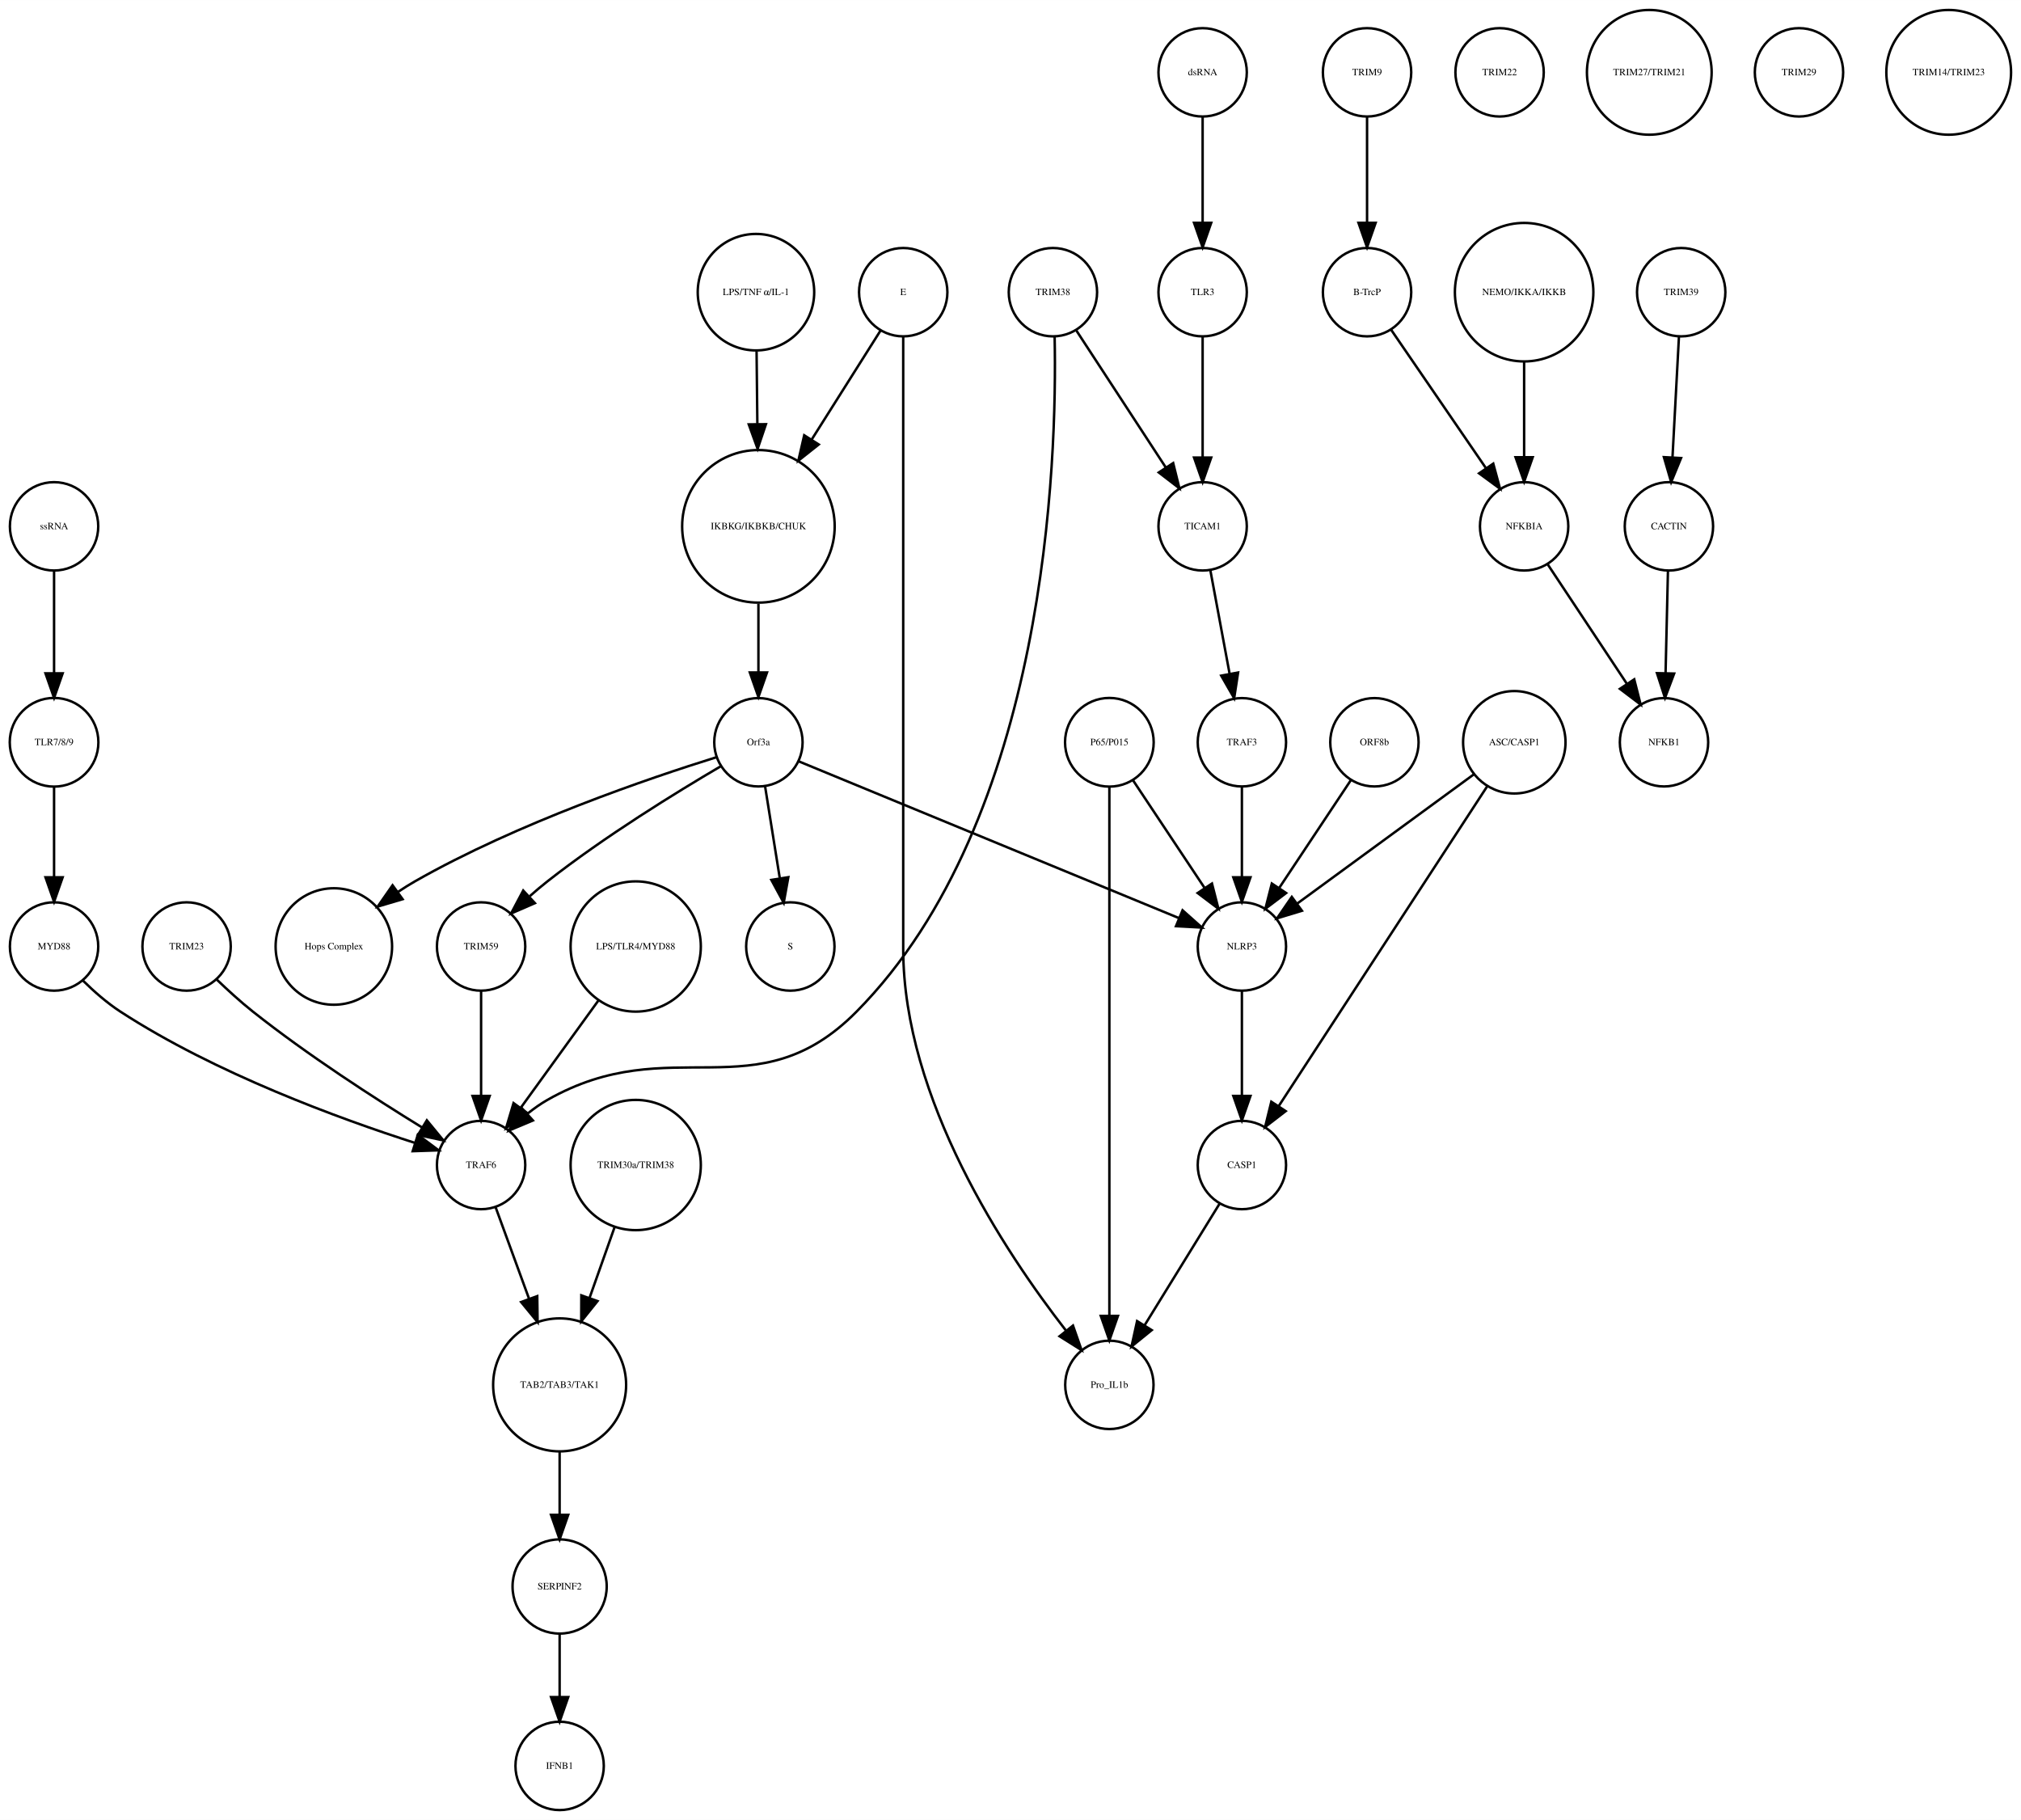
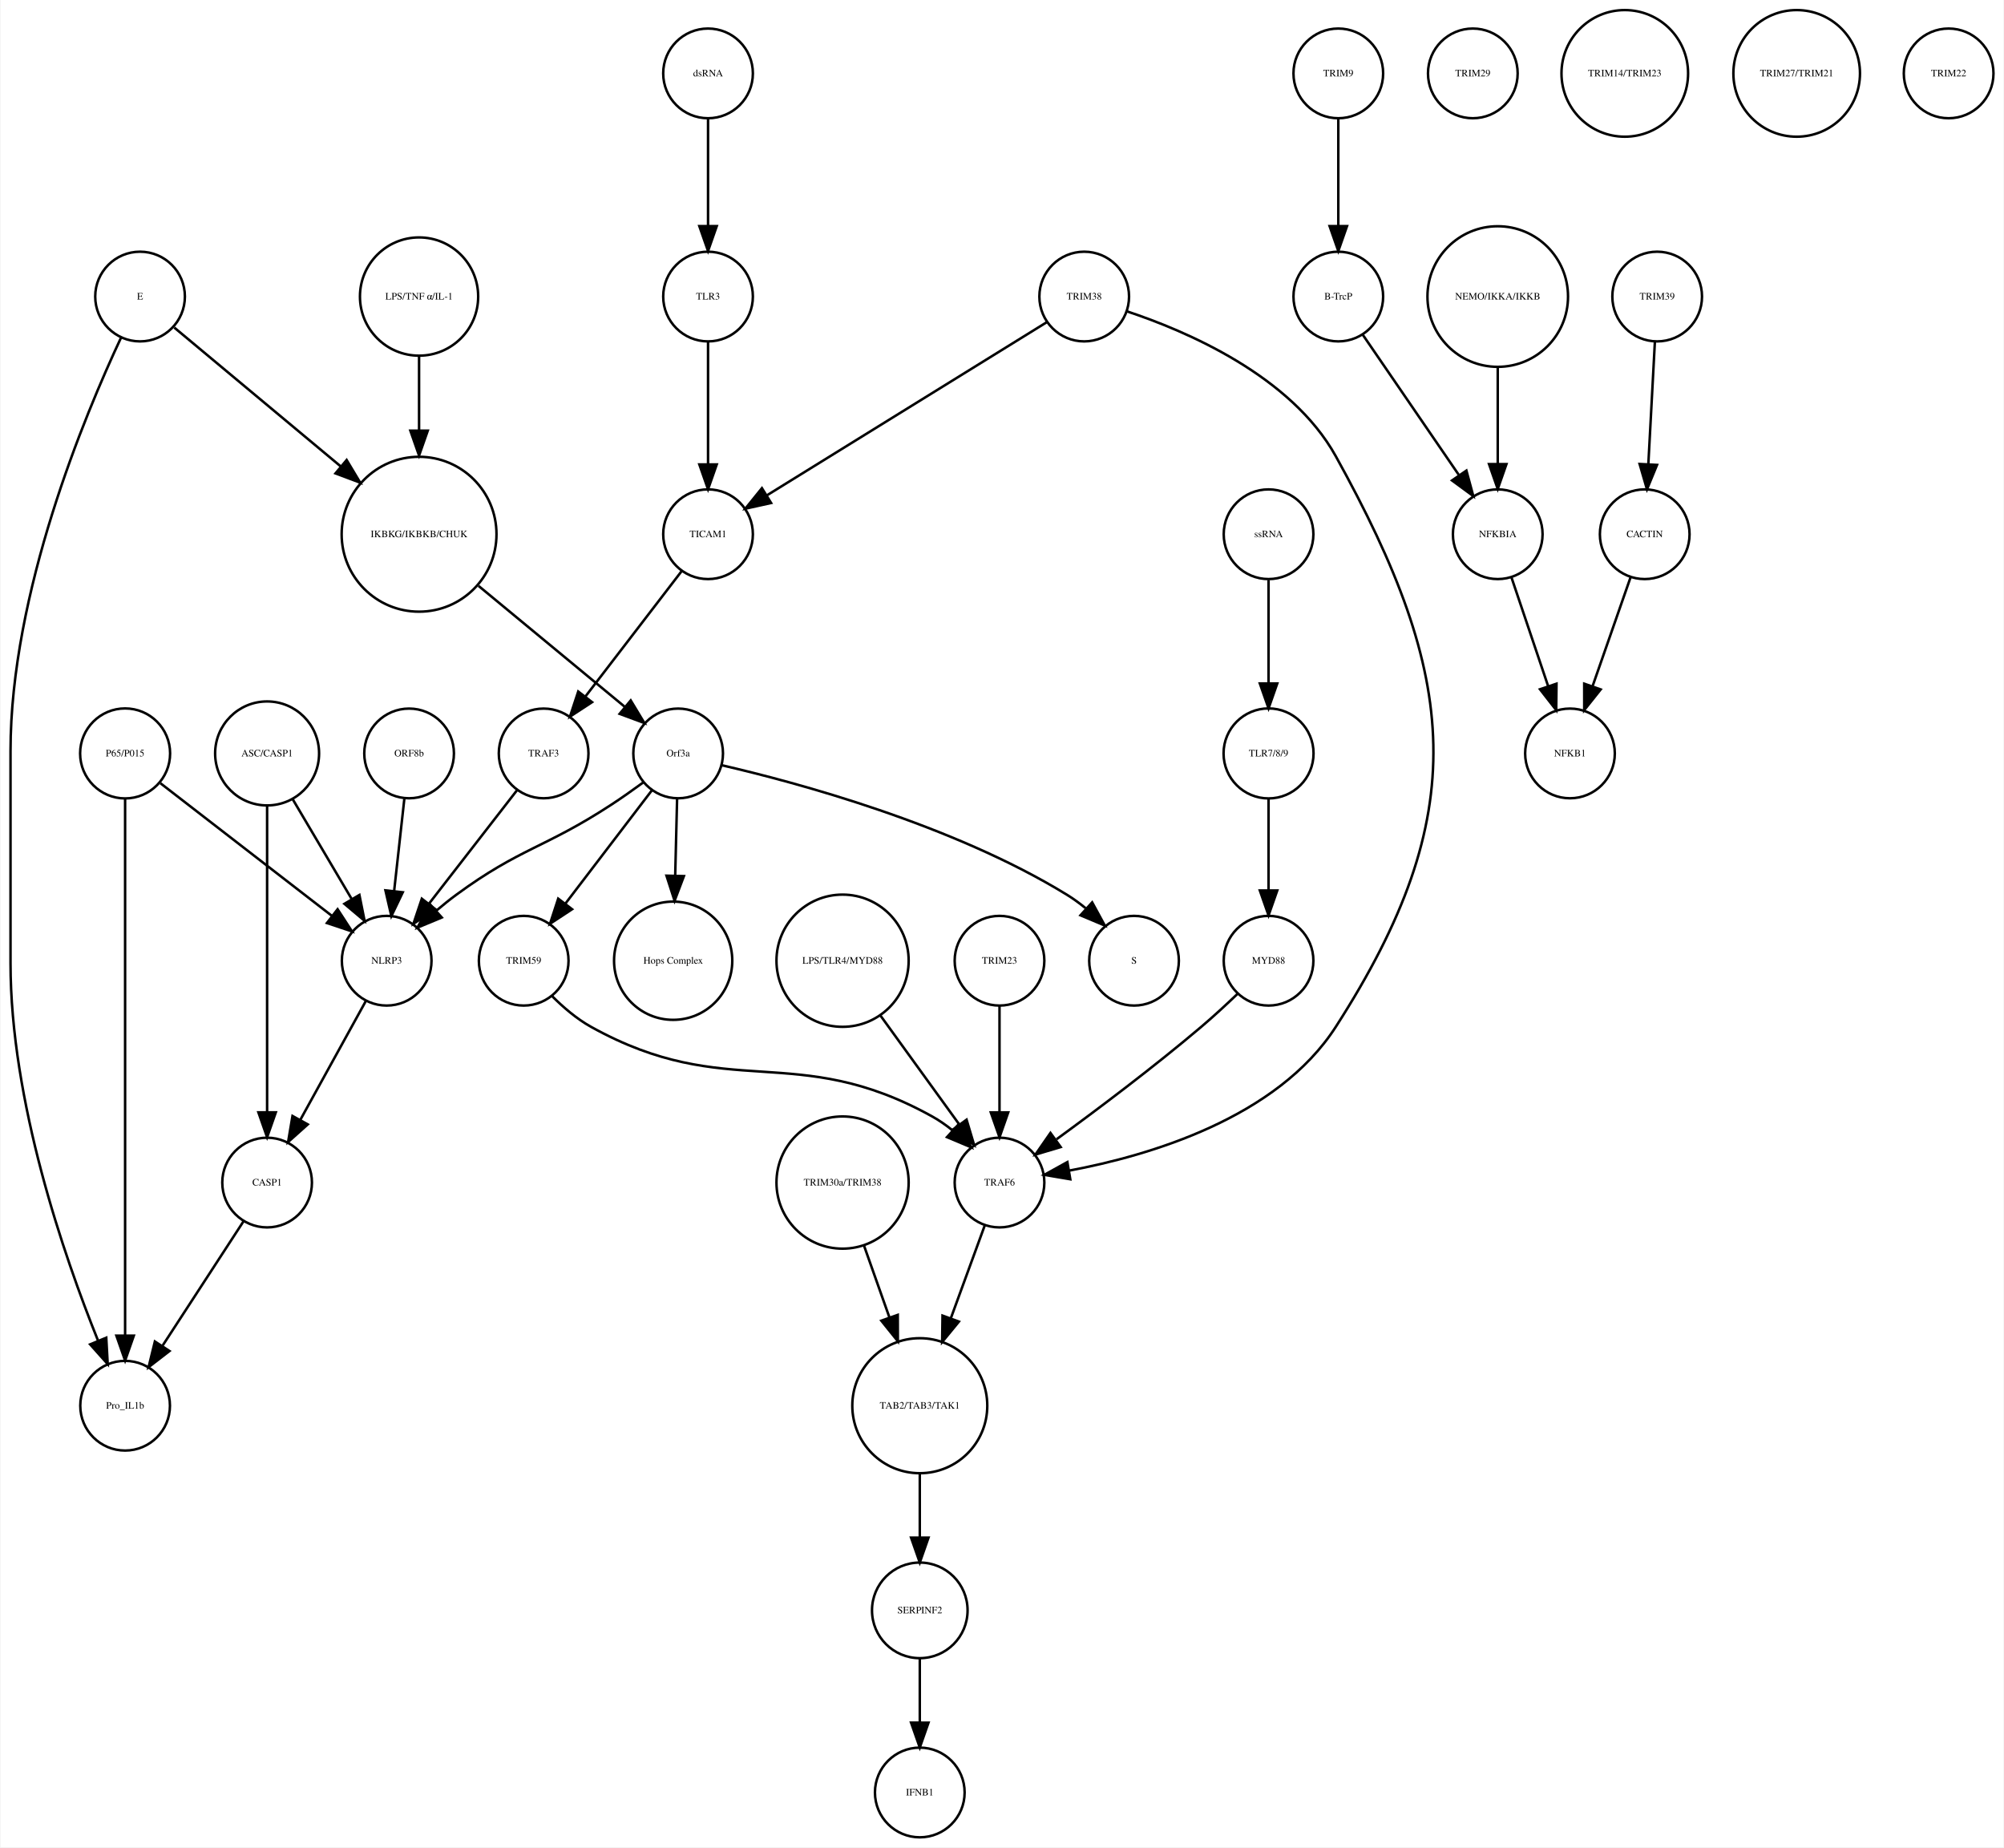
- <svg xmlns="http://www.w3.org/2000/svg" width="823pt" height="741pt" viewBox="0.00 0.00 823.49 741.41">
+ <svg xmlns="http://www.w3.org/2000/svg" width="804pt" height="741pt" viewBox="0.00 0.00 804.00 741.41">
  <g id="graph0" class="graph" transform="scale(1 1) rotate(0) translate(4 737.415)">
-     <polygon fill="white" stroke="none" points="-4,4 -4,-737.415 819.487,-737.415 819.487,4 -4,4" />
+     <polygon fill="white" stroke="none" points="-4,4 -4,-737.415 800,-737.415 800,4 -4,4" />
    <g id="node1" class="node">
-       <ellipse fill="none" stroke="black" cx="305.031" cy="-522.999" rx="31.08" ry="31.08" />
-       <text text-anchor="middle" x="305.031" y="-521.799" font-family="Times,serif" font-size="4.00">IKBKG/IKBKB/CHUK</text>
+       <ellipse fill="none" stroke="black" cx="164" cy="-522.999" rx="31.08" ry="31.08" />
+       <text text-anchor="middle" x="164" y="-521.799" font-family="Times,serif" font-size="4.00">IKBKG/IKBKB/CHUK</text>
    </g>
    <g id="node2" class="node">
-       <ellipse fill="none" stroke="black" cx="305.031" cy="-435.026" rx="18" ry="18" />
-       <text text-anchor="middle" x="305.031" y="-433.826" font-family="Times,serif" font-size="4.00">Orf3a</text>
+       <ellipse fill="none" stroke="black" cx="268" cy="-435.026" rx="18" ry="18" />
+       <text text-anchor="middle" x="268" y="-433.826" font-family="Times,serif" font-size="4.00">Orf3a</text>
    </g>
    <g id="edge1" class="edge">
-       <path fill="none" stroke="black" d="M305.031,-491.446C305.031,-482.388 305.031,-472.523 305.031,-463.661" />
-       <polygon fill="black" stroke="black" points="308.531,-463.469 305.031,-453.469 301.531,-463.469 308.531,-463.469" />
+       <path fill="none" stroke="black" d="M187.86,-502.275C205.588,-487.62 229.561,-467.802 246.658,-453.669" />
+       <polygon fill="black" stroke="black" points="248.963,-456.304 254.441,-447.235 244.503,-450.909 248.963,-456.304" />
    </g>
    <g id="node3" class="node">
-       <ellipse fill="none" stroke="black" cx="318.031" cy="-351.827" rx="18" ry="18" />
-       <text text-anchor="middle" x="318.031" y="-350.627" font-family="Times,serif" font-size="4.00">S</text>
+       <ellipse fill="none" stroke="black" cx="451" cy="-351.827" rx="18" ry="18" />
+       <text text-anchor="middle" x="451" y="-350.627" font-family="Times,serif" font-size="4.00">S</text>
    </g>
    <g id="edge2" class="edge">
-       <path fill="none" stroke="black" d="M307.725,-417.202C309.45,-406.423 311.729,-392.193 313.704,-379.853" />
-       <polygon fill="black" stroke="black" points="317.216,-380.058 315.341,-369.63 310.304,-378.951 317.216,-380.058" />
+       <path fill="none" stroke="black" d="M285.417,-430.309C315.383,-423.386 377.91,-406.602 424,-378.343 426.577,-376.763 429.116,-374.906 431.544,-372.927" />
+       <polygon fill="black" stroke="black" points="434.193,-375.25 439.266,-365.949 429.5,-370.057 434.193,-375.25" />
    </g>
    <g id="node9" class="node">
-       <ellipse fill="none" stroke="black" cx="132.031" cy="-351.827" rx="23.73" ry="23.73" />
-       <text text-anchor="middle" x="132.031" y="-350.627" font-family="Times,serif" font-size="4.00">Hops Complex</text>
+       <ellipse fill="none" stroke="black" cx="266" cy="-351.827" rx="23.73" ry="23.73" />
+       <text text-anchor="middle" x="266" y="-350.627" font-family="Times,serif" font-size="4.00">Hops Complex</text>
    </g>
    <g id="edge3" class="edge">
-       <path fill="none" stroke="black" d="M287.959,-428.949C260.872,-420.523 206.838,-402.19 165.031,-378.343 162.774,-377.056 160.502,-375.629 158.263,-374.125" />
-       <polygon fill="black" stroke="black" points="160.052,-371.1 149.894,-368.089 155.957,-376.777 160.052,-371.1" />
+       <path fill="none" stroke="black" d="M267.576,-416.806C267.356,-407.868 267.079,-396.636 266.819,-386.088" />
+       <polygon fill="black" stroke="black" points="270.313,-385.789 266.568,-375.878 263.315,-385.961 270.313,-385.789" />
+     </g>
+     <g id="node25" class="node">
+       <ellipse fill="none" stroke="black" cx="151" cy="-351.827" rx="18" ry="18" />
+       <text text-anchor="middle" x="151" y="-350.627" font-family="Times,serif" font-size="4.00">NLRP3</text>
+     </g>
+     <g id="edge4" class="edge">
+       <path fill="none" stroke="black" d="M253.902,-423.325C249.802,-420.33 245.276,-417.132 241,-414.343 214.312,-396.935 204.699,-397.181 179,-378.343 176.295,-376.36 173.556,-374.155 170.905,-371.894" />
+       <polygon fill="black" stroke="black" points="173.118,-369.177 163.333,-365.113 168.448,-374.392 173.118,-369.177" />
+     </g>
+     <g id="node32" class="node">
+       <ellipse fill="none" stroke="black" cx="206" cy="-351.827" rx="18" ry="18" />
+       <text text-anchor="middle" x="206" y="-350.627" font-family="Times,serif" font-size="4.00">TRIM59</text>
+     </g>
+     <g id="edge5" class="edge">
+       <path fill="none" stroke="black" d="M257.483,-420.252C247.952,-407.77 233.746,-389.165 222.67,-374.659" />
+       <polygon fill="black" stroke="black" points="225.42,-372.493 216.569,-366.669 219.856,-376.741 225.42,-372.493" />
+     </g>
+     <g id="node4" class="node">
+       <ellipse fill="none" stroke="black" cx="533" cy="-707.959" rx="18" ry="18" />
+       <text text-anchor="middle" x="533" y="-706.759" font-family="Times,serif" font-size="4.00">TRIM9</text>
+     </g>
+     <g id="node5" class="node">
+       <ellipse fill="none" stroke="black" cx="533" cy="-618.396" rx="18" ry="18" />
+       <text text-anchor="middle" x="533" y="-617.196" font-family="Times,serif" font-size="4.00">B-TrcP</text>
+     </g>
+     <g id="edge6" class="edge">
+       <path fill="none" stroke="black" d="M533,-689.659C533,-677.426 533,-660.775 533,-646.753" />
+       <polygon fill="black" stroke="black" points="536.5,-646.659 533,-636.659 529.5,-646.659 536.5,-646.659" />
+     </g>
+     <g id="node33" class="node">
+       <ellipse fill="none" stroke="black" cx="597" cy="-522.999" rx="18" ry="18" />
+       <text text-anchor="middle" x="597" y="-521.799" font-family="Times,serif" font-size="4.00">NFKBIA</text>
+     </g>
+     <g id="edge7" class="edge">
+       <path fill="none" stroke="black" d="M542.72,-603.211C552.964,-588.262 569.254,-564.489 581.319,-546.883" />
+       <polygon fill="black" stroke="black" points="584.423,-548.545 587.188,-538.317 578.648,-544.588 584.423,-548.545" />
+     </g>
+     <g id="node6" class="node">
+       <ellipse fill="none" stroke="black" cx="661" cy="-618.396" rx="18" ry="18" />
+       <text text-anchor="middle" x="661" y="-617.196" font-family="Times,serif" font-size="4.00">TRIM39</text>
+     </g>
+     <g id="node7" class="node">
+       <ellipse fill="none" stroke="black" cx="656" cy="-522.999" rx="18" ry="18" />
+       <text text-anchor="middle" x="656" y="-521.799" font-family="Times,serif" font-size="4.00">CACTIN</text>
+     </g>
+     <g id="edge8" class="edge">
+       <path fill="none" stroke="black" d="M660.083,-600.265C659.35,-586.573 658.308,-567.12 657.461,-551.288" />
+       <polygon fill="black" stroke="black" points="660.941,-550.819 656.911,-541.021 653.951,-551.193 660.941,-550.819" />
+     </g>
+     <g id="node8" class="node">
+       <ellipse fill="none" stroke="black" cx="626" cy="-435.026" rx="18" ry="18" />
+       <text text-anchor="middle" x="626" y="-433.826" font-family="Times,serif" font-size="4.00">NFKB1</text>
+     </g>
+     <g id="edge9" class="edge">
+       <path fill="none" stroke="black" d="M650.357,-505.828C646.069,-493.538 640.081,-476.378 635.115,-462.149" />
+       <polygon fill="black" stroke="black" points="638.319,-460.705 631.719,-452.417 631.71,-463.012 638.319,-460.705" />
+     </g>
+     <g id="node10" class="node">
+       <ellipse fill="none" stroke="black" cx="365" cy="-18" rx="18" ry="18" />
+       <text text-anchor="middle" x="365" y="-16.8" font-family="Times,serif" font-size="4.00">IFNB1</text>
+     </g>
+     <g id="node11" class="node">
+       <ellipse fill="none" stroke="black" cx="505" cy="-522.999" rx="18" ry="18" />
+       <text text-anchor="middle" x="505" y="-521.799" font-family="Times,serif" font-size="4.00">ssRNA</text>
+     </g>
+     <g id="node34" class="node">
+       <ellipse fill="none" stroke="black" cx="505" cy="-435.026" rx="18.062" ry="18.062" />
+       <text text-anchor="middle" x="505" y="-433.826" font-family="Times,serif" font-size="4.00">TLR7/8/9</text>
+     </g>
+     <g id="edge10" class="edge">
+       <path fill="none" stroke="black" d="M505,-504.601C505,-492.754 505,-476.83 505,-463.309" />
+       <polygon fill="black" stroke="black" points="508.5,-463.105 505,-453.105 501.5,-463.105 508.5,-463.105" />
+     </g>
+     <g id="node12" class="node">
+       <ellipse fill="none" stroke="black" cx="52" cy="-618.396" rx="18" ry="18" />
+       <text text-anchor="middle" x="52" y="-617.196" font-family="Times,serif" font-size="4.00">E</text>
+     </g>
+     <g id="edge11" class="edge">
+       <path fill="none" stroke="black" d="M65.733,-605.943C82.277,-592.148 110.586,-568.54 132.583,-550.198" />
+       <polygon fill="black" stroke="black" points="134.929,-552.798 140.367,-543.706 130.446,-547.422 134.929,-552.798" />
+     </g>
+     <g id="node17" class="node">
+       <ellipse fill="none" stroke="black" cx="46" cy="-173.231" rx="18" ry="18" />
+       <text text-anchor="middle" x="46" y="-172.031" font-family="Times,serif" font-size="4.00">Pro_IL1b</text>
+     </g>
+     <g id="edge12" class="edge">
+       <path fill="none" stroke="black" d="M44.327,-601.816C29.863,-570.964 0,-499.574 0,-436.026 0,-436.026 0,-436.026 0,-350.827 0,-295.413 21.473,-233.285 35.077,-199.484" />
+       <polygon fill="black" stroke="black" points="38.435,-200.521 39.014,-189.942 31.964,-197.851 38.435,-200.521" />
+     </g>
+     <g id="node13" class="node">
+       <ellipse fill="none" stroke="black" cx="597" cy="-618.396" rx="28.215" ry="28.215" />
+       <text text-anchor="middle" x="597" y="-617.196" font-family="Times,serif" font-size="4.00">NEMO/IKKA/IKKB</text>
+     </g>
+     <g id="edge13" class="edge">
+       <path fill="none" stroke="black" d="M597,-590.13C597,-577.887 597,-563.475 597,-551.235" />
+       <polygon fill="black" stroke="black" points="600.5,-551.147 597,-541.147 593.5,-551.147 600.5,-551.147" />
+     </g>
+     <g id="node14" class="node">
+       <ellipse fill="none" stroke="black" cx="587" cy="-707.959" rx="18" ry="18" />
+       <text text-anchor="middle" x="587" y="-706.759" font-family="Times,serif" font-size="4.00">TRIM29</text>
+     </g>
+     <g id="node15" class="node">
+       <ellipse fill="none" stroke="black" cx="431" cy="-618.396" rx="18" ry="18" />
+       <text text-anchor="middle" x="431" y="-617.196" font-family="Times,serif" font-size="4.00">TRIM38</text>
+     </g>
+     <g id="node23" class="node">
+       <ellipse fill="none" stroke="black" cx="280" cy="-522.999" rx="18" ry="18" />
+       <text text-anchor="middle" x="280" y="-521.799" font-family="Times,serif" font-size="4.00">TICAM1</text>
+     </g>
+     <g id="edge14" class="edge">
+       <path fill="none" stroke="black" d="M415.969,-608.099C389.626,-591.805 334.938,-557.979 303.538,-538.558" />
+       <polygon fill="black" stroke="black" points="305.316,-535.542 294.97,-533.258 301.633,-541.495 305.316,-535.542" />
+     </g>
+     <g id="node30" class="node">
+       <ellipse fill="none" stroke="black" cx="397" cy="-262.794" rx="18" ry="18" />
+       <text text-anchor="middle" x="397" y="-261.594" font-family="Times,serif" font-size="4.00">TRAF6</text>
+     </g>
+     <g id="edge15" class="edge">
+       <path fill="none" stroke="black" d="M448.045,-612.488C471.826,-604.614 514.057,-586.658 532,-554.288 581.339,-465.281 587.056,-410.9 532,-325.31 508.465,-288.723 457.218,-273.636 425.072,-267.605" />
+       <polygon fill="black" stroke="black" points="425.415,-264.113 414.97,-265.889 424.243,-271.015 425.415,-264.113" />
+     </g>
+     <g id="node16" class="node">
+       <ellipse fill="none" stroke="black" cx="103" cy="-435.026" rx="20.867" ry="20.867" />
+       <text text-anchor="middle" x="103" y="-433.826" font-family="Times,serif" font-size="4.00">ASC/CASP1</text>
+     </g>
+     <g id="node18" class="node">
+       <ellipse fill="none" stroke="black" cx="103" cy="-262.794" rx="18" ry="18" />
+       <text text-anchor="middle" x="103" y="-261.594" font-family="Times,serif" font-size="4.00">CASP1</text>
+     </g>
+     <g id="edge16" class="edge">
+       <path fill="none" stroke="black" d="M103,-414.165C103,-383.775 103,-325.648 103,-291.246" />
+       <polygon fill="black" stroke="black" points="106.5,-290.975 103,-280.975 99.5,-290.975 106.5,-290.975" />
+     </g>
+     <g id="edge17" class="edge">
+       <path fill="none" stroke="black" d="M113.18,-416.806C120.089,-405.118 129.316,-389.509 136.926,-376.635" />
+       <polygon fill="black" stroke="black" points="140.05,-378.228 142.126,-367.838 134.024,-374.666 140.05,-378.228" />
+     </g>
+     <g id="edge18" class="edge">
+       <path fill="none" stroke="black" d="M93.588,-247.335C84.759,-233.772 71.408,-213.262 61.092,-197.415" />
+       <polygon fill="black" stroke="black" points="63.815,-195.183 55.426,-188.711 57.949,-199.002 63.815,-195.183" />
    </g>
    <g id="node19" class="node">
-       <ellipse fill="none" stroke="black" cx="192.031" cy="-351.827" rx="18" ry="18" />
-       <text text-anchor="middle" x="192.031" y="-350.627" font-family="Times,serif" font-size="4.00">TRIM59</text>
-     </g>
-     <g id="edge5" class="edge">
-       <path fill="none" stroke="black" d="M289.545,-425.169C271.87,-414.798 242.39,-396.693 219.031,-378.343 216.654,-376.476 214.242,-374.437 211.888,-372.351" />
-       <polygon fill="black" stroke="black" points="213.955,-369.495 204.24,-365.266 209.197,-374.63 213.955,-369.495" />
+       <ellipse fill="none" stroke="black" cx="505" cy="-351.827" rx="18" ry="18" />
+       <text text-anchor="middle" x="505" y="-350.627" font-family="Times,serif" font-size="4.00">MYD88</text>
+     </g>
+     <g id="edge19" class="edge">
+       <path fill="none" stroke="black" d="M492.621,-338.596C488.115,-334.288 482.919,-329.482 478,-325.31 459.023,-309.218 436.397,-292.204 419.888,-280.158" />
+       <polygon fill="black" stroke="black" points="421.559,-277.046 411.408,-274.014 417.453,-282.715 421.559,-277.046" />
+     </g>
+     <g id="node20" class="node">
+       <ellipse fill="none" stroke="black" cx="280" cy="-707.959" rx="18" ry="18" />
+       <text text-anchor="middle" x="280" y="-706.759" font-family="Times,serif" font-size="4.00">dsRNA</text>
+     </g>
+     <g id="node38" class="node">
+       <ellipse fill="none" stroke="black" cx="280" cy="-618.396" rx="18" ry="18" />
+       <text text-anchor="middle" x="280" y="-617.196" font-family="Times,serif" font-size="4.00">TLR3</text>
+     </g>
+     <g id="edge20" class="edge">
+       <path fill="none" stroke="black" d="M280,-689.659C280,-677.426 280,-660.775 280,-646.753" />
+       <polygon fill="black" stroke="black" points="283.5,-646.659 280,-636.659 276.5,-646.659 283.5,-646.659" />
+     </g>
+     <g id="node21" class="node">
+       <ellipse fill="none" stroke="black" cx="334" cy="-351.827" rx="26.533" ry="26.533" />
+       <text text-anchor="middle" x="334" y="-350.627" font-family="Times,serif" font-size="4.00">LPS/TLR4/MYD88</text>
+     </g>
+     <g id="edge21" class="edge">
+       <path fill="none" stroke="black" d="M349.251,-329.759C358.81,-316.553 371.118,-299.549 380.844,-286.113" />
+       <polygon fill="black" stroke="black" points="383.779,-288.027 386.808,-277.874 378.109,-283.922 383.779,-288.027" />
+     </g>
+     <g id="node22" class="node">
+       <ellipse fill="none" stroke="black" cx="164" cy="-618.396" rx="23.73" ry="23.73" />
+       <text text-anchor="middle" x="164" y="-617.196" font-family="Times,serif" font-size="4.00">LPS/TNF α/IL-1</text>
+     </g>
+     <g id="edge22" class="edge">
+       <path fill="none" stroke="black" d="M164,-594.309C164,-585.408 164,-574.955 164,-564.87" />
+       <polygon fill="black" stroke="black" points="167.5,-564.574 164,-554.574 160.5,-564.574 167.5,-564.574" />
+     </g>
+     <g id="node27" class="node">
+       <ellipse fill="none" stroke="black" cx="214" cy="-435.026" rx="18" ry="18" />
+       <text text-anchor="middle" x="214" y="-433.826" font-family="Times,serif" font-size="4.00">TRAF3</text>
+     </g>
+     <g id="edge23" class="edge">
+       <path fill="none" stroke="black" d="M269.396,-508.186C259.004,-494.649 243.002,-473.805 230.864,-457.993" />
+       <polygon fill="black" stroke="black" points="233.443,-455.606 224.578,-449.805 227.891,-459.868 233.443,-455.606" />
+     </g>
+     <g id="node24" class="node">
+       <ellipse fill="none" stroke="black" cx="648" cy="-707.959" rx="25.412" ry="25.412" />
+       <text text-anchor="middle" x="648" y="-706.759" font-family="Times,serif" font-size="4.00">TRIM14/TRIM23</text>
+     </g>
+     <g id="edge24" class="edge">
+       <path fill="none" stroke="black" d="M142.639,-335.667C135.388,-322.519 124.763,-303.254 116.338,-287.978" />
+       <polygon fill="black" stroke="black" points="119.32,-286.138 111.426,-279.072 113.191,-289.519 119.32,-286.138" />
+     </g>
+     <g id="node26" class="node">
+       <ellipse fill="none" stroke="black" cx="365" cy="-91.092" rx="19.184" ry="19.184" />
+       <text text-anchor="middle" x="365" y="-89.892" font-family="Times,serif" font-size="4.00">SERPINF2</text>
+     </g>
+     <g id="edge25" class="edge">
+       <path fill="none" stroke="black" d="M365,-71.784C365,-64.031 365,-54.836 365,-46.309" />
+       <polygon fill="black" stroke="black" points="368.5,-46.025 365,-36.026 361.5,-46.026 368.5,-46.025" />
+     </g>
+     <g id="edge26" class="edge">
+       <path fill="none" stroke="black" d="M203.313,-420.252C193.629,-407.77 179.194,-389.165 167.939,-374.659" />
+       <polygon fill="black" stroke="black" points="170.635,-372.424 161.74,-366.669 165.104,-376.715 170.635,-372.424" />
+     </g>
+     <g id="node28" class="node">
+       <ellipse fill="none" stroke="black" cx="365" cy="-173.231" rx="27.094" ry="27.094" />
+       <text text-anchor="middle" x="365" y="-172.031" font-family="Times,serif" font-size="4.00">TAB2/TAB3/TAK1</text>
+     </g>
+     <g id="edge27" class="edge">
+       <path fill="none" stroke="black" d="M365,-145.99C365,-137.774 365,-128.673 365,-120.325" />
+       <polygon fill="black" stroke="black" points="368.5,-120.277 365,-110.277 361.5,-120.277 368.5,-120.277" />
    </g>
    <g id="node29" class="node">
-       <ellipse fill="none" stroke="black" cx="502.031" cy="-351.827" rx="18" ry="18" />
-       <text text-anchor="middle" x="502.031" y="-350.627" font-family="Times,serif" font-size="4.00">NLRP3</text>
-     </g>
-     <g id="edge4" class="edge">
-       <path fill="none" stroke="black" d="M321.488,-427.243C355.832,-413.087 435.342,-380.315 476.427,-363.38" />
-       <polygon fill="black" stroke="black" points="477.848,-366.581 485.759,-359.534 475.18,-360.109 477.848,-366.581" />
-     </g>
-     <g id="node4" class="node">
-       <ellipse fill="none" stroke="black" cx="553.031" cy="-707.959" rx="18" ry="18" />
-       <text text-anchor="middle" x="553.031" y="-706.759" font-family="Times,serif" font-size="4.00">TRIM9</text>
-     </g>
-     <g id="node5" class="node">
-       <ellipse fill="none" stroke="black" cx="553.031" cy="-618.396" rx="18" ry="18" />
-       <text text-anchor="middle" x="553.031" y="-617.196" font-family="Times,serif" font-size="4.00">B-TrcP</text>
-     </g>
-     <g id="edge6" class="edge">
-       <path fill="none" stroke="black" d="M553.031,-689.659C553.031,-677.426 553.031,-660.775 553.031,-646.753" />
-       <polygon fill="black" stroke="black" points="556.531,-646.659 553.031,-636.659 549.531,-646.659 556.531,-646.659" />
-     </g>
-     <g id="node18" class="node">
-       <ellipse fill="none" stroke="black" cx="617.031" cy="-522.999" rx="18" ry="18" />
-       <text text-anchor="middle" x="617.031" y="-521.799" font-family="Times,serif" font-size="4.00">NFKBIA</text>
-     </g>
-     <g id="edge7" class="edge">
-       <path fill="none" stroke="black" d="M562.751,-603.211C572.995,-588.262 589.285,-564.489 601.35,-546.883" />
-       <polygon fill="black" stroke="black" points="604.454,-548.545 607.22,-538.317 598.68,-544.588 604.454,-548.545" />
-     </g>
-     <g id="node6" class="node">
-       <ellipse fill="none" stroke="black" cx="681.031" cy="-618.396" rx="18" ry="18" />
-       <text text-anchor="middle" x="681.031" y="-617.196" font-family="Times,serif" font-size="4.00">TRIM39</text>
-     </g>
-     <g id="node7" class="node">
-       <ellipse fill="none" stroke="black" cx="676.031" cy="-522.999" rx="18" ry="18" />
-       <text text-anchor="middle" x="676.031" y="-521.799" font-family="Times,serif" font-size="4.00">CACTIN</text>
-     </g>
-     <g id="edge8" class="edge">
-       <path fill="none" stroke="black" d="M680.114,-600.265C679.381,-586.573 678.34,-567.12 677.492,-551.288" />
-       <polygon fill="black" stroke="black" points="680.972,-550.819 676.942,-541.021 673.982,-551.193 680.972,-550.819" />
-     </g>
-     <g id="node8" class="node">
-       <ellipse fill="none" stroke="black" cx="674.031" cy="-435.026" rx="18" ry="18" />
-       <text text-anchor="middle" x="674.031" y="-433.826" font-family="Times,serif" font-size="4.00">NFKB1</text>
-     </g>
-     <g id="edge9" class="edge">
-       <path fill="none" stroke="black" d="M675.626,-504.601C675.351,-492.754 674.98,-476.83 674.666,-463.309" />
-       <polygon fill="black" stroke="black" points="678.16,-463.021 674.429,-453.105 671.162,-463.184 678.16,-463.021" />
-     </g>
-     <g id="node10" class="node">
-       <ellipse fill="none" stroke="black" cx="255.031" cy="-262.794" rx="26.533" ry="26.533" />
-       <text text-anchor="middle" x="255.031" y="-261.594" font-family="Times,serif" font-size="4.00">TRIM30a/TRIM38</text>
-     </g>
-     <g id="node30" class="node">
-       <ellipse fill="none" stroke="black" cx="224.031" cy="-173.231" rx="27.094" ry="27.094" />
-       <text text-anchor="middle" x="224.031" y="-172.031" font-family="Times,serif" font-size="4.00">TAB2/TAB3/TAK1</text>
-     </g>
-     <g id="edge10" class="edge">
-       <path fill="none" stroke="black" d="M246.396,-237.403C243.258,-228.539 239.65,-218.347 236.26,-208.772" />
-       <polygon fill="black" stroke="black" points="239.472,-207.358 232.836,-199.099 232.874,-209.694 239.472,-207.358" />
-     </g>
-     <g id="node11" class="node">
-       <ellipse fill="none" stroke="black" cx="607.031" cy="-707.959" rx="18" ry="18" />
-       <text text-anchor="middle" x="607.031" y="-706.759" font-family="Times,serif" font-size="4.00">TRIM22</text>
-     </g>
-     <g id="node12" class="node">
-       <ellipse fill="none" stroke="black" cx="502.031" cy="-262.794" rx="18" ry="18" />
-       <text text-anchor="middle" x="502.031" y="-261.594" font-family="Times,serif" font-size="4.00">CASP1</text>
-     </g>
-     <g id="node13" class="node">
-       <ellipse fill="none" stroke="black" cx="448.031" cy="-173.231" rx="18" ry="18" />
-       <text text-anchor="middle" x="448.031" y="-172.031" font-family="Times,serif" font-size="4.00">Pro_IL1b</text>
-     </g>
-     <g id="edge11" class="edge">
-       <path fill="none" stroke="black" d="M492.871,-246.94C484.52,-233.398 472.047,-213.174 462.375,-197.49" />
-       <polygon fill="black" stroke="black" points="465.284,-195.54 457.056,-188.865 459.326,-199.214 465.284,-195.54" />
-     </g>
-     <g id="node14" class="node">
-       <ellipse fill="none" stroke="black" cx="364.031" cy="-618.396" rx="18" ry="18" />
-       <text text-anchor="middle" x="364.031" y="-617.196" font-family="Times,serif" font-size="4.00">E</text>
-     </g>
-     <g id="edge12" class="edge">
-       <path fill="none" stroke="black" d="M354.812,-602.802C347.335,-590.965 336.488,-573.795 326.826,-558.501" />
-       <polygon fill="black" stroke="black" points="329.609,-556.352 321.309,-549.767 323.691,-560.091 329.609,-556.352" />
-     </g>
-     <g id="edge13" class="edge">
-       <path fill="none" stroke="black" d="M364.031,-600.392C364.031,-568.275 364.031,-496.483 364.031,-436.026 364.031,-436.026 364.031,-436.026 364.031,-350.827 364.031,-289.692 405.592,-227.187 430.246,-195.487" />
-       <polygon fill="black" stroke="black" points="433.205,-197.39 436.703,-187.39 427.732,-193.026 433.205,-197.39" />
-     </g>
-     <g id="node15" class="node">
-       <ellipse fill="none" stroke="black" cx="668.031" cy="-707.959" rx="25.412" ry="25.412" />
-       <text text-anchor="middle" x="668.031" y="-706.759" font-family="Times,serif" font-size="4.00">TRIM27/TRIM21</text>
-     </g>
-     <g id="node16" class="node">
-       <ellipse fill="none" stroke="black" cx="617.031" cy="-618.396" rx="28.215" ry="28.215" />
-       <text text-anchor="middle" x="617.031" y="-617.196" font-family="Times,serif" font-size="4.00">NEMO/IKKA/IKKB</text>
-     </g>
-     <g id="edge14" class="edge">
-       <path fill="none" stroke="black" d="M617.031,-590.13C617.031,-577.887 617.031,-563.475 617.031,-551.235" />
-       <polygon fill="black" stroke="black" points="620.531,-551.147 617.031,-541.147 613.531,-551.147 620.531,-551.147" />
-     </g>
-     <g id="node17" class="node">
-       <ellipse fill="none" stroke="black" cx="224.031" cy="-91.092" rx="19.184" ry="19.184" />
-       <text text-anchor="middle" x="224.031" y="-89.892" font-family="Times,serif" font-size="4.00">SERPINF2</text>
-     </g>
-     <g id="node32" class="node">
-       <ellipse fill="none" stroke="black" cx="224.031" cy="-18" rx="18" ry="18" />
-       <text text-anchor="middle" x="224.031" y="-16.8" font-family="Times,serif" font-size="4.00">IFNB1</text>
-     </g>
-     <g id="edge15" class="edge">
-       <path fill="none" stroke="black" d="M224.031,-71.784C224.031,-64.031 224.031,-54.836 224.031,-46.309" />
-       <polygon fill="black" stroke="black" points="227.531,-46.025 224.031,-36.026 220.531,-46.026 227.531,-46.025" />
-     </g>
-     <g id="edge16" class="edge">
-       <path fill="none" stroke="black" d="M626.7,-507.415C635.516,-494.119 648.681,-474.262 658.89,-458.863" />
-       <polygon fill="black" stroke="black" points="661.896,-460.664 664.505,-450.395 656.062,-456.795 661.896,-460.664" />
-     </g>
-     <g id="node24" class="node">
-       <ellipse fill="none" stroke="black" cx="192.031" cy="-262.794" rx="18" ry="18" />
-       <text text-anchor="middle" x="192.031" y="-261.594" font-family="Times,serif" font-size="4.00">TRAF6</text>
-     </g>
-     <g id="edge17" class="edge">
-       <path fill="none" stroke="black" d="M192.031,-333.632C192.031,-321.473 192.031,-304.923 192.031,-290.986" />
-       <polygon fill="black" stroke="black" points="195.531,-290.953 192.031,-280.953 188.531,-290.953 195.531,-290.953" />
-     </g>
-     <g id="node20" class="node">
-       <ellipse fill="none" stroke="black" cx="613.031" cy="-435.026" rx="20.867" ry="20.867" />
-       <text text-anchor="middle" x="613.031" y="-433.826" font-family="Times,serif" font-size="4.00">ASC/CASP1</text>
-     </g>
-     <g id="edge19" class="edge">
-       <path fill="none" stroke="black" d="M602.186,-417.394C582.255,-386.828 539.771,-321.672 517.069,-286.856" />
-       <polygon fill="black" stroke="black" points="519.881,-284.76 511.487,-278.295 514.017,-288.584 519.881,-284.76" />
-     </g>
-     <g id="edge18" class="edge">
-       <path fill="none" stroke="black" d="M596.653,-422.045C577.572,-408.087 545.938,-384.946 524.553,-369.303" />
-       <polygon fill="black" stroke="black" points="526.495,-366.387 516.358,-363.307 522.362,-372.036 526.495,-366.387" />
-     </g>
-     <g id="node21" class="node">
-       <ellipse fill="none" stroke="black" cx="486.031" cy="-707.959" rx="18" ry="18" />
-       <text text-anchor="middle" x="486.031" y="-706.759" font-family="Times,serif" font-size="4.00">dsRNA</text>
+       <ellipse fill="none" stroke="black" cx="46" cy="-435.026" rx="18.062" ry="18.062" />
+       <text text-anchor="middle" x="46" y="-433.826" font-family="Times,serif" font-size="4.00">P65/P015</text>
+     </g>
+     <g id="edge29" class="edge">
+       <path fill="none" stroke="black" d="M46,-416.98C46,-372.941 46,-255.078 46,-201.461" />
+       <polygon fill="black" stroke="black" points="49.5,-201.339 46,-191.339 42.5,-201.339 49.5,-201.339" />
+     </g>
+     <g id="edge28" class="edge">
+       <path fill="none" stroke="black" d="M60.161,-423.075C77.872,-409.379 108.385,-385.783 129.112,-369.753" />
+       <polygon fill="black" stroke="black" points="131.294,-372.491 137.064,-363.604 127.012,-366.953 131.294,-372.491" />
+     </g>
+     <g id="edge30" class="edge">
+       <path fill="none" stroke="black" d="M391.131,-245.733C387.306,-235.268 382.17,-221.213 377.463,-208.333" />
+       <polygon fill="black" stroke="black" points="380.696,-206.984 373.976,-198.793 374.121,-209.387 380.696,-206.984" />
    </g>
    <g id="node31" class="node">
-       <ellipse fill="none" stroke="black" cx="486.031" cy="-618.396" rx="18" ry="18" />
-       <text text-anchor="middle" x="486.031" y="-617.196" font-family="Times,serif" font-size="4.00">TLR3</text>
-     </g>
-     <g id="edge20" class="edge">
-       <path fill="none" stroke="black" d="M486.031,-689.659C486.031,-677.426 486.031,-660.775 486.031,-646.753" />
-       <polygon fill="black" stroke="black" points="489.531,-646.659 486.031,-636.659 482.531,-646.659 489.531,-646.659" />
-     </g>
-     <g id="node22" class="node">
-       <ellipse fill="none" stroke="black" cx="729.031" cy="-707.959" rx="18" ry="18" />
-       <text text-anchor="middle" x="729.031" y="-706.759" font-family="Times,serif" font-size="4.00">TRIM29</text>
-     </g>
-     <g id="node23" class="node">
-       <ellipse fill="none" stroke="black" cx="448.031" cy="-435.026" rx="18.062" ry="18.062" />
-       <text text-anchor="middle" x="448.031" y="-433.826" font-family="Times,serif" font-size="4.00">P65/P015</text>
-     </g>
-     <g id="edge22" class="edge">
-       <path fill="none" stroke="black" d="M448.031,-416.98C448.031,-372.941 448.031,-255.078 448.031,-201.461" />
-       <polygon fill="black" stroke="black" points="451.531,-201.339 448.031,-191.339 444.531,-201.339 451.531,-201.339" />
-     </g>
-     <g id="edge21" class="edge">
-       <path fill="none" stroke="black" d="M457.685,-419.51C465.748,-407.385 477.39,-389.88 486.722,-375.847" />
-       <polygon fill="black" stroke="black" points="489.837,-377.483 492.461,-367.218 484.009,-373.607 489.837,-377.483" />
-     </g>
-     <g id="edge23" class="edge">
-       <path fill="none" stroke="black" d="M197.901,-245.733C201.725,-235.268 206.862,-221.213 211.568,-208.333" />
-       <polygon fill="black" stroke="black" points="214.91,-209.387 215.055,-198.793 208.335,-206.984 214.91,-209.387" />
-     </g>
-     <g id="node25" class="node">
-       <ellipse fill="none" stroke="black" cx="790.031" cy="-707.959" rx="25.412" ry="25.412" />
-       <text text-anchor="middle" x="790.031" y="-706.759" font-family="Times,serif" font-size="4.00">TRIM14/TRIM23</text>
-     </g>
-     <g id="node26" class="node">
-       <ellipse fill="none" stroke="black" cx="255.031" cy="-351.827" rx="26.533" ry="26.533" />
-       <text text-anchor="middle" x="255.031" y="-350.627" font-family="Times,serif" font-size="4.00">LPS/TLR4/MYD88</text>
-     </g>
-     <g id="edge24" class="edge">
-       <path fill="none" stroke="black" d="M239.781,-329.759C230.221,-316.553 217.913,-299.549 208.187,-286.113" />
-       <polygon fill="black" stroke="black" points="210.922,-283.922 202.223,-277.874 205.252,-288.027 210.922,-283.922" />
-     </g>
-     <g id="node27" class="node">
-       <ellipse fill="none" stroke="black" cx="502.031" cy="-435.026" rx="18" ry="18" />
-       <text text-anchor="middle" x="502.031" y="-433.826" font-family="Times,serif" font-size="4.00">TRAF3</text>
-     </g>
-     <g id="edge25" class="edge">
-       <path fill="none" stroke="black" d="M502.031,-416.806C502.031,-406.148 502.031,-392.23 502.031,-380.097" />
-       <polygon fill="black" stroke="black" points="505.531,-380.022 502.031,-370.022 498.531,-380.022 505.531,-380.022" />
-     </g>
-     <g id="node28" class="node">
-       <ellipse fill="none" stroke="black" cx="556.031" cy="-435.026" rx="18" ry="18" />
-       <text text-anchor="middle" x="556.031" y="-433.826" font-family="Times,serif" font-size="4.00">ORF8b</text>
-     </g>
-     <g id="edge26" class="edge">
-       <path fill="none" stroke="black" d="M546.377,-419.51C538.314,-407.385 526.672,-389.88 517.34,-375.847" />
-       <polygon fill="black" stroke="black" points="520.054,-373.607 511.602,-367.218 514.225,-377.483 520.054,-373.607" />
-     </g>
-     <g id="edge27" class="edge">
-       <path fill="none" stroke="black" d="M502.031,-333.632C502.031,-321.473 502.031,-304.923 502.031,-290.986" />
-       <polygon fill="black" stroke="black" points="505.531,-290.953 502.031,-280.953 498.531,-290.953 505.531,-290.953" />
-     </g>
-     <g id="edge28" class="edge">
-       <path fill="none" stroke="black" d="M224.031,-145.99C224.031,-137.774 224.031,-128.673 224.031,-120.325" />
-       <polygon fill="black" stroke="black" points="227.531,-120.277 224.031,-110.277 220.531,-120.277 227.531,-120.277" />
+       <ellipse fill="none" stroke="black" cx="334" cy="-262.794" rx="26.533" ry="26.533" />
+       <text text-anchor="middle" x="334" y="-261.594" font-family="Times,serif" font-size="4.00">TRIM30a/TRIM38</text>
+     </g>
+     <g id="edge31" class="edge">
+       <path fill="none" stroke="black" d="M342.635,-237.403C345.773,-228.539 349.382,-218.347 352.771,-208.772" />
+       <polygon fill="black" stroke="black" points="356.158,-209.694 356.196,-199.099 349.559,-207.358 356.158,-209.694" />
+     </g>
+     <g id="edge32" class="edge">
+       <path fill="none" stroke="black" d="M217.313,-337.703C221.795,-333.205 227.249,-328.505 233,-325.31 288.035,-294.738 314.965,-319.883 370,-289.31 372.786,-287.763 375.502,-285.863 378.071,-283.803" />
+       <polygon fill="black" stroke="black" points="380.616,-286.22 385.687,-276.918 375.921,-281.028 380.616,-286.22" />
+     </g>
+     <g id="edge33" class="edge">
+       <path fill="none" stroke="black" d="M602.455,-505.828C606.6,-493.538 612.389,-476.378 617.188,-462.149" />
+       <polygon fill="black" stroke="black" points="620.591,-463.011 620.471,-452.417 613.958,-460.774 620.591,-463.011" />
+     </g>
+     <g id="edge34" class="edge">
+       <path fill="none" stroke="black" d="M505,-416.806C505,-406.148 505,-392.23 505,-380.097" />
+       <polygon fill="black" stroke="black" points="508.5,-380.022 505,-370.022 501.5,-380.022 508.5,-380.022" />
+     </g>
+     <g id="node35" class="node">
+       <ellipse fill="none" stroke="black" cx="397" cy="-351.827" rx="18" ry="18" />
+       <text text-anchor="middle" x="397" y="-350.627" font-family="Times,serif" font-size="4.00">TRIM23</text>
+     </g>
+     <g id="edge35" class="edge">
+       <path fill="none" stroke="black" d="M397,-333.632C397,-321.473 397,-304.923 397,-290.986" />
+       <polygon fill="black" stroke="black" points="400.5,-290.953 397,-280.953 393.5,-290.953 400.5,-290.953" />
    </g>
    <g id="node36" class="node">
-       <ellipse fill="none" stroke="black" cx="486.031" cy="-522.999" rx="18" ry="18" />
-       <text text-anchor="middle" x="486.031" y="-521.799" font-family="Times,serif" font-size="4.00">TICAM1</text>
-     </g>
-     <g id="edge29" class="edge">
-       <path fill="none" stroke="black" d="M486.031,-600.265C486.031,-586.573 486.031,-567.12 486.031,-551.288" />
-       <polygon fill="black" stroke="black" points="489.531,-551.02 486.031,-541.021 482.531,-551.021 489.531,-551.02" />
-     </g>
-     <g id="node33" class="node">
-       <ellipse fill="none" stroke="black" cx="18.031" cy="-522.999" rx="18" ry="18" />
-       <text text-anchor="middle" x="18.031" y="-521.799" font-family="Times,serif" font-size="4.00">ssRNA</text>
-     </g>
-     <g id="node38" class="node">
-       <ellipse fill="none" stroke="black" cx="18.031" cy="-435.026" rx="18.062" ry="18.062" />
-       <text text-anchor="middle" x="18.031" y="-433.826" font-family="Times,serif" font-size="4.00">TLR7/8/9</text>
-     </g>
-     <g id="edge30" class="edge">
-       <path fill="none" stroke="black" d="M18.031,-504.601C18.031,-492.754 18.031,-476.83 18.031,-463.309" />
-       <polygon fill="black" stroke="black" points="21.531,-463.105 18.031,-453.105 14.531,-463.105 21.531,-463.105" />
-     </g>
-     <g id="node34" class="node">
-       <ellipse fill="none" stroke="black" cx="18.031" cy="-351.827" rx="18" ry="18" />
-       <text text-anchor="middle" x="18.031" y="-350.627" font-family="Times,serif" font-size="4.00">MYD88</text>
-     </g>
-     <g id="edge31" class="edge">
-       <path fill="none" stroke="black" d="M29.868,-337.867C34.322,-333.49 39.625,-328.827 45.031,-325.31 83.784,-300.1 134.582,-281.59 165.186,-271.775" />
-       <polygon fill="black" stroke="black" points="166.247,-275.111 174.744,-268.783 164.155,-268.431 166.247,-275.111" />
-     </g>
-     <g id="node35" class="node">
-       <ellipse fill="none" stroke="black" cx="304.031" cy="-618.396" rx="23.73" ry="23.73" />
-       <text text-anchor="middle" x="304.031" y="-617.196" font-family="Times,serif" font-size="4.00">LPS/TNF α/IL-1</text>
-     </g>
-     <g id="edge32" class="edge">
-       <path fill="none" stroke="black" d="M304.278,-594.309C304.374,-585.408 304.486,-574.955 304.594,-564.87" />
-       <polygon fill="black" stroke="black" points="308.096,-564.611 304.704,-554.574 301.097,-564.536 308.096,-564.611" />
-     </g>
-     <g id="edge33" class="edge">
-       <path fill="none" stroke="black" d="M489.192,-505.013C491.428,-493.003 494.47,-476.654 497.032,-462.887" />
-       <polygon fill="black" stroke="black" points="500.488,-463.448 498.877,-452.976 493.606,-462.167 500.488,-463.448" />
+       <ellipse fill="none" stroke="black" cx="717" cy="-707.959" rx="25.412" ry="25.412" />
+       <text text-anchor="middle" x="717" y="-706.759" font-family="Times,serif" font-size="4.00">TRIM27/TRIM21</text>
    </g>
    <g id="node37" class="node">
-       <ellipse fill="none" stroke="black" cx="72.031" cy="-351.827" rx="18" ry="18" />
-       <text text-anchor="middle" x="72.031" y="-350.627" font-family="Times,serif" font-size="4.00">TRIM23</text>
-     </g>
-     <g id="edge34" class="edge">
-       <path fill="none" stroke="black" d="M84.262,-338.415C88.754,-334.09 93.979,-329.319 99.031,-325.31 121.316,-307.627 148.661,-289.975 167.914,-278.145" />
-       <polygon fill="black" stroke="black" points="169.93,-281.015 176.658,-272.831 166.294,-275.034 169.93,-281.015" />
-     </g>
-     <g id="edge35" class="edge">
-       <path fill="none" stroke="black" d="M18.031,-416.806C18.031,-406.148 18.031,-392.23 18.031,-380.097" />
-       <polygon fill="black" stroke="black" points="21.531,-380.022 18.031,-370.022 14.531,-380.022 21.531,-380.022" />
+       <ellipse fill="none" stroke="black" cx="778" cy="-707.959" rx="18" ry="18" />
+       <text text-anchor="middle" x="778" y="-706.759" font-family="Times,serif" font-size="4.00">TRIM22</text>
+     </g>
+     <g id="edge36" class="edge">
+       <path fill="none" stroke="black" d="M280,-600.265C280,-586.573 280,-567.12 280,-551.288" />
+       <polygon fill="black" stroke="black" points="283.5,-551.02 280,-541.021 276.5,-551.021 283.5,-551.02" />
    </g>
    <g id="node39" class="node">
-       <ellipse fill="none" stroke="black" cx="425.031" cy="-618.396" rx="18" ry="18" />
-       <text text-anchor="middle" x="425.031" y="-617.196" font-family="Times,serif" font-size="4.00">TRIM38</text>
-     </g>
-     <g id="edge36" class="edge">
-       <path fill="none" stroke="black" d="M425.731,-600.096C426.767,-550.069 422.675,-403.81 345.031,-325.31 304.075,-283.903 269.639,-318.134 219.031,-289.31 216.352,-287.784 213.731,-285.938 211.241,-283.945" />
-       <polygon fill="black" stroke="black" points="213.151,-280.953 203.382,-276.851 208.46,-286.15 213.151,-280.953" />
+       <ellipse fill="none" stroke="black" cx="160" cy="-435.026" rx="18" ry="18" />
+       <text text-anchor="middle" x="160" y="-433.826" font-family="Times,serif" font-size="4.00">ORF8b</text>
    </g>
    <g id="edge37" class="edge">
-       <path fill="none" stroke="black" d="M434.562,-602.802C444.321,-587.861 459.631,-564.42 471.019,-546.984" />
-       <polygon fill="black" stroke="black" points="474.029,-548.776 476.567,-538.489 468.168,-544.948 474.029,-548.776" />
+       <path fill="none" stroke="black" d="M158.091,-416.806C156.902,-406.076 155.346,-392.041 153.995,-379.852" />
+       <polygon fill="black" stroke="black" points="157.455,-379.298 152.875,-369.744 150.498,-380.069 157.455,-379.298" />
    </g>
  </g>
</svg>
